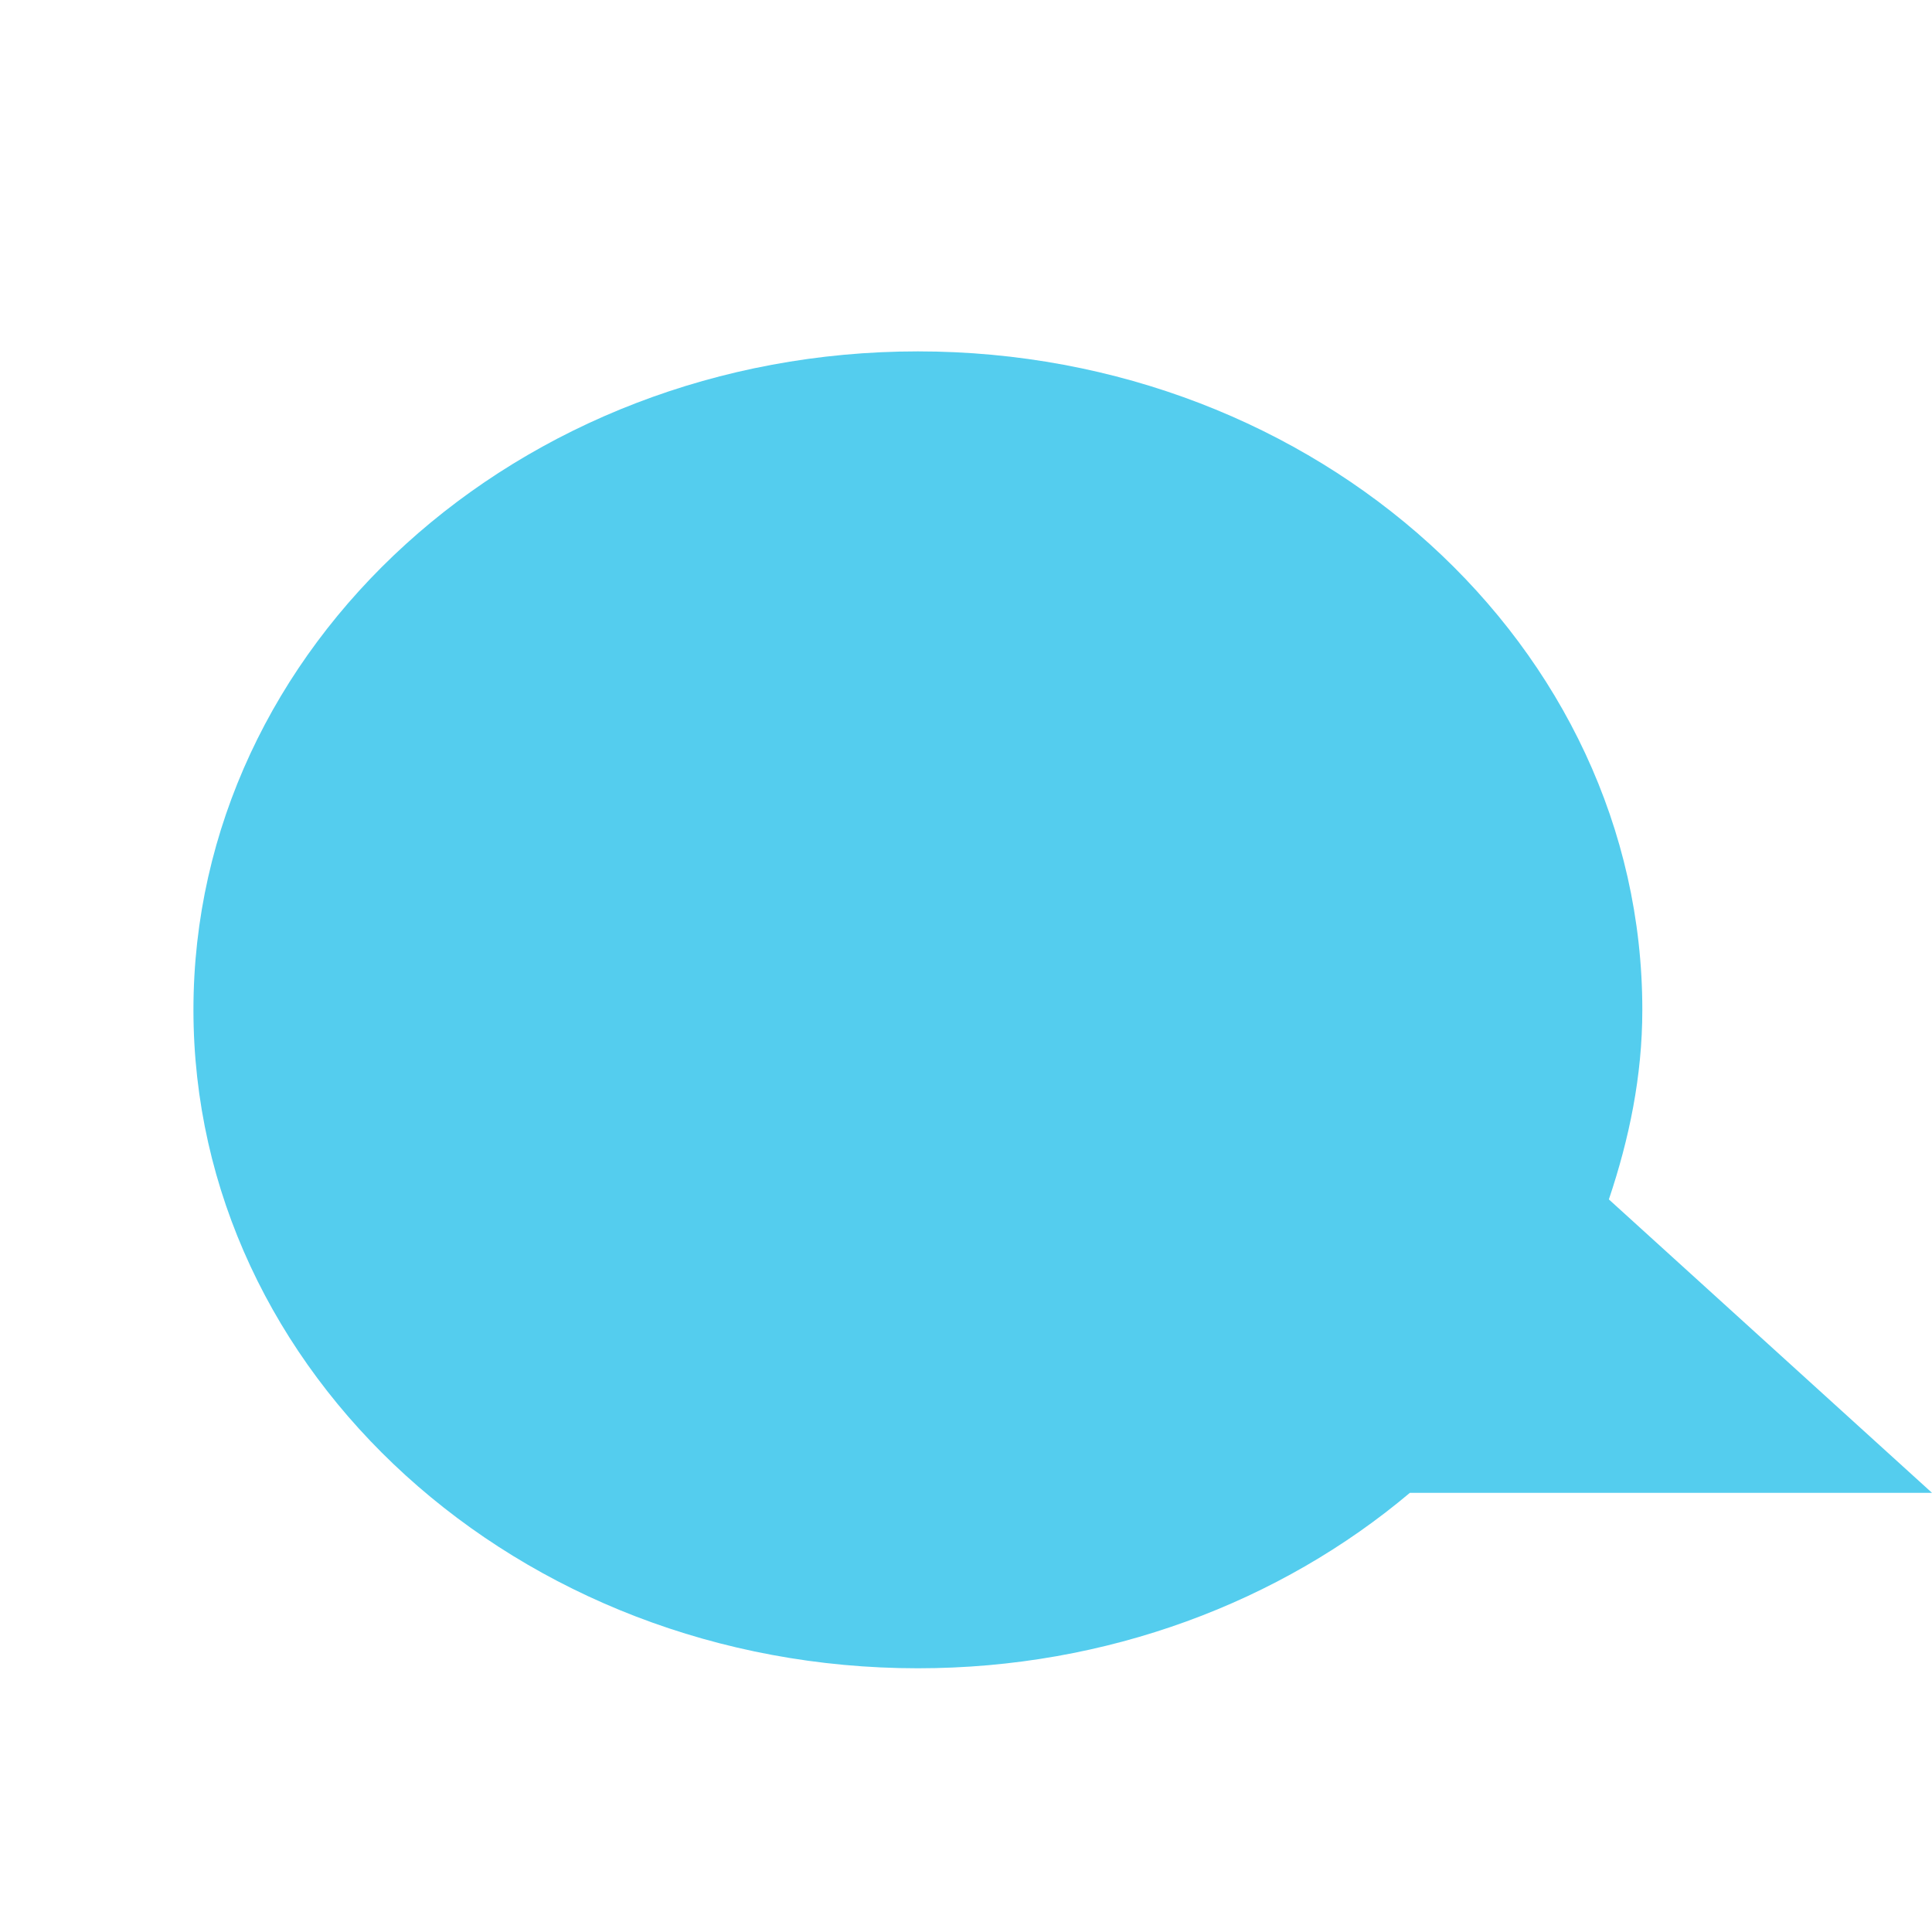
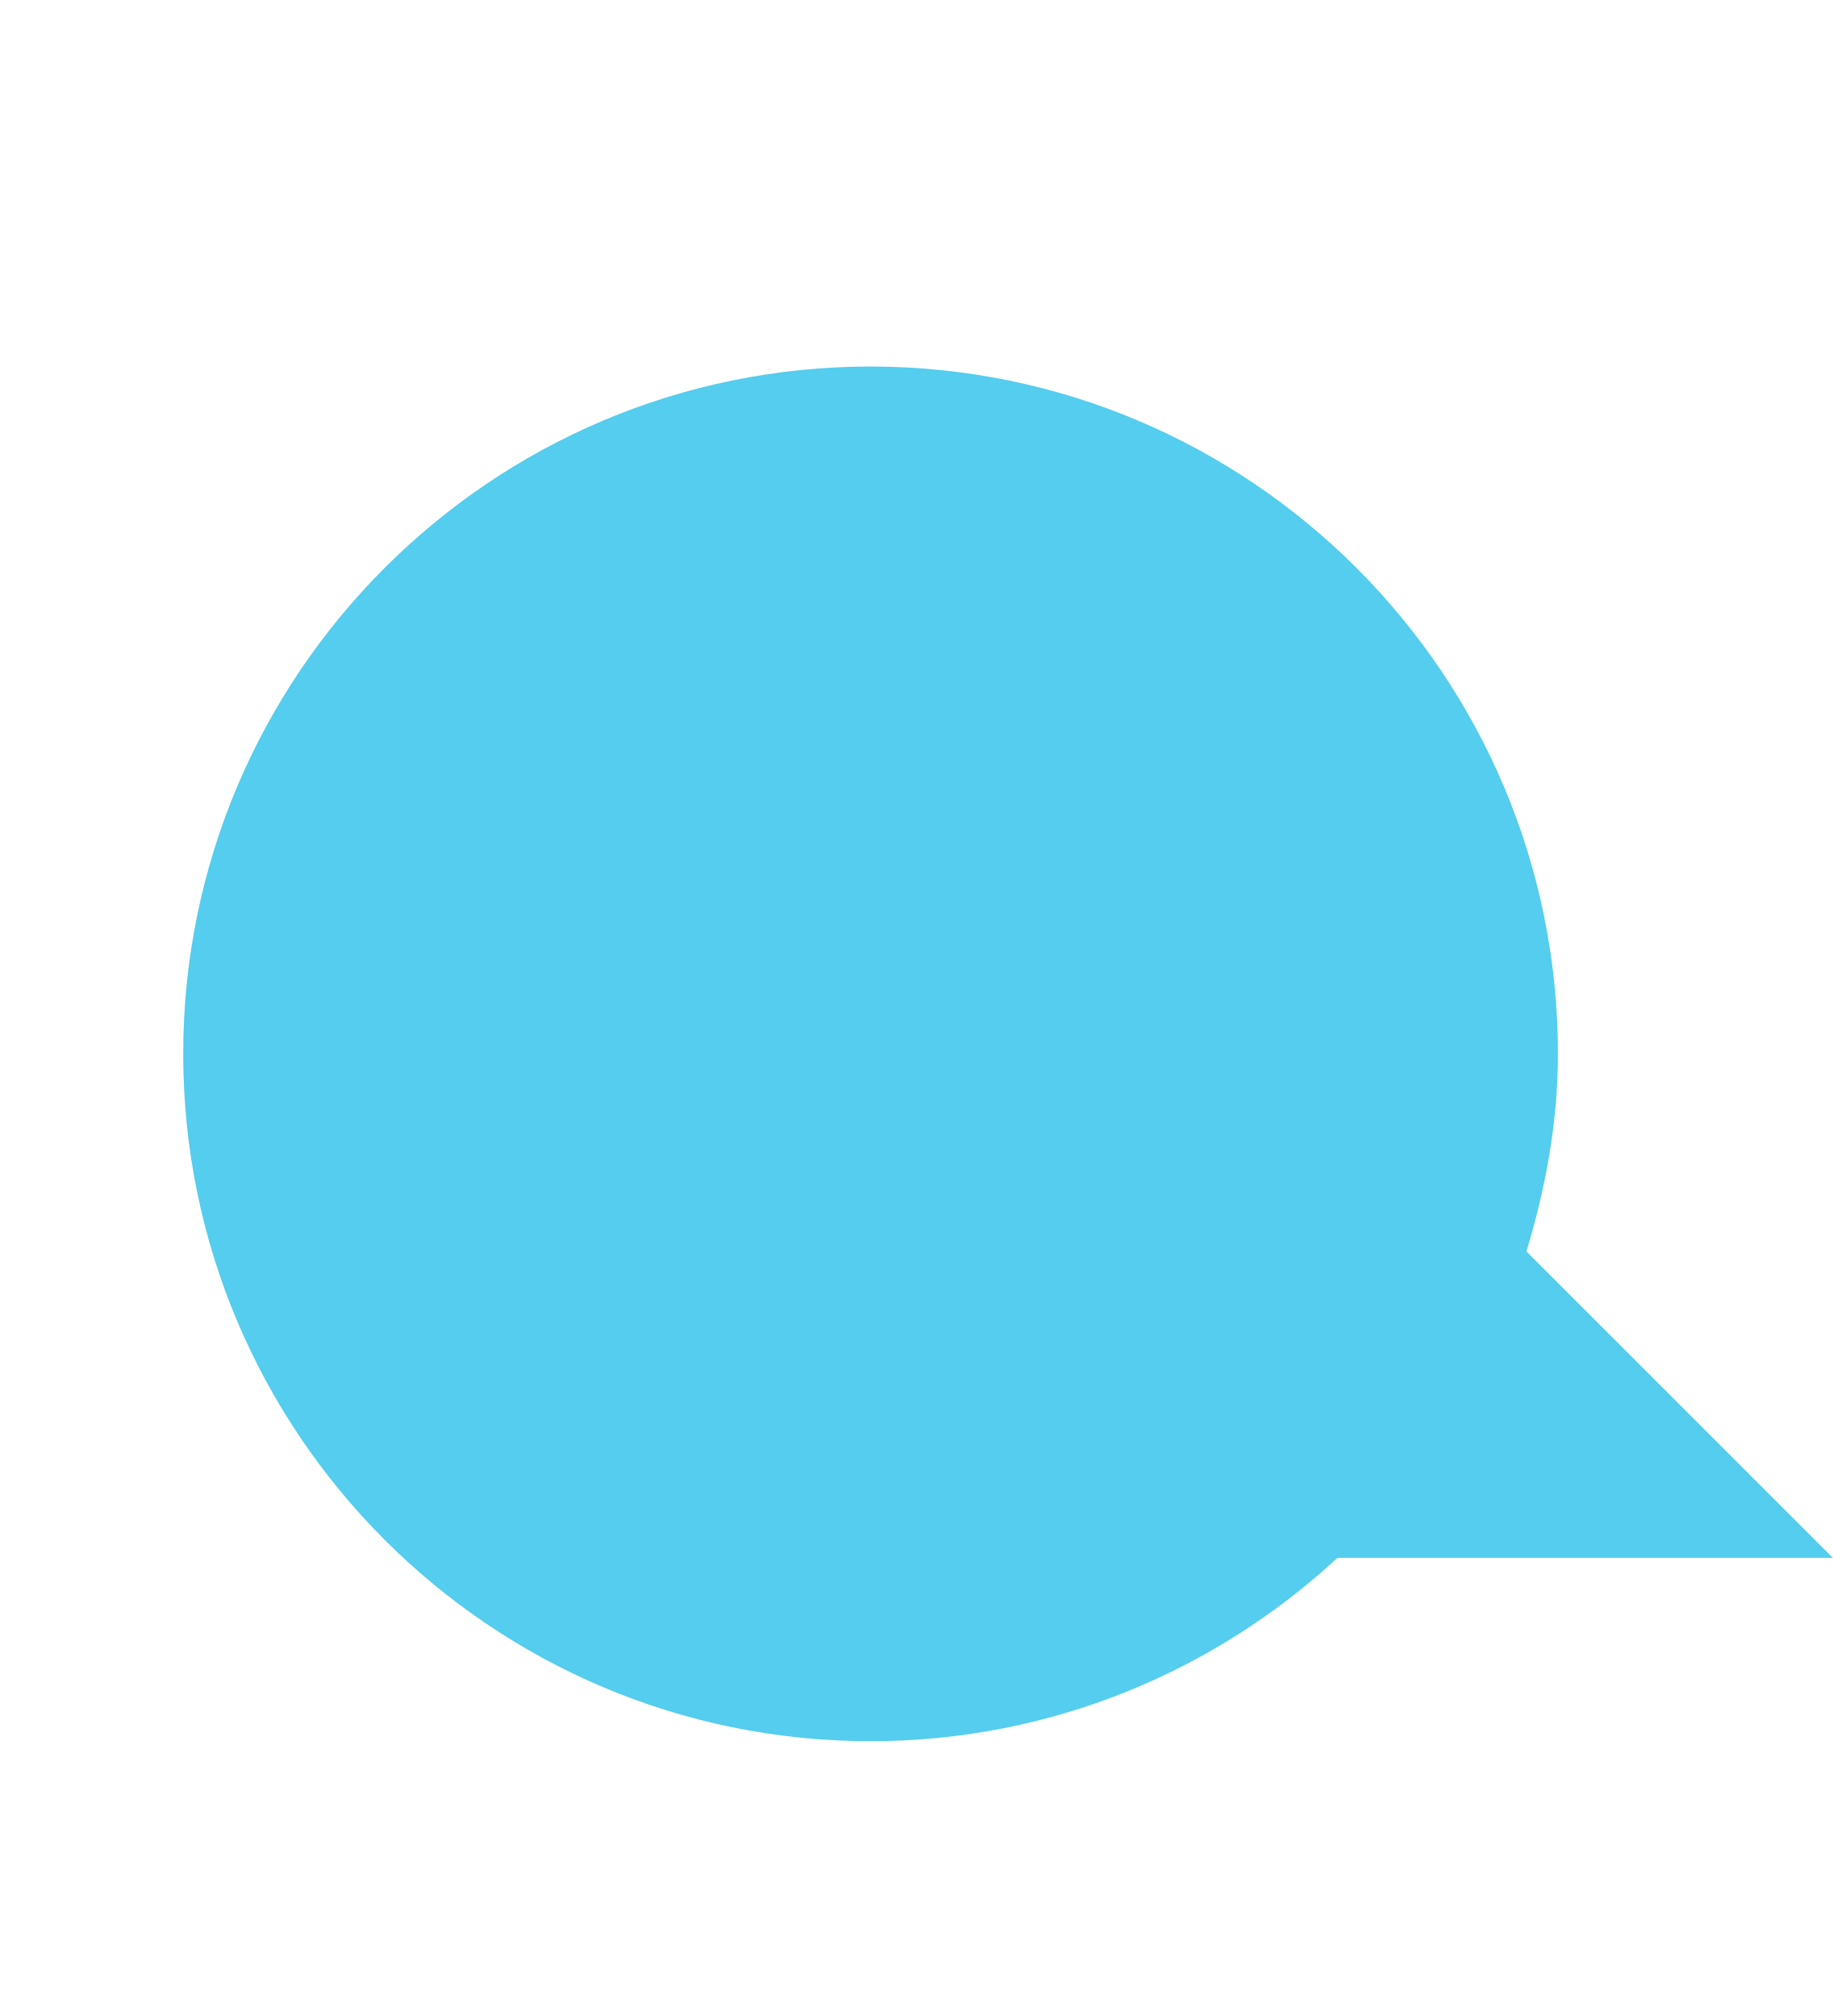
- <svg xmlns="http://www.w3.org/2000/svg" width="16" height="16" viewBox="0 0 16 16" id="svg3011" version="1.1">
-   <defs id="defs3021" />
-   <path id="path3017" d="m 7.602,2.91 c -3.312,0 -6,2.441 -6,5.453 0,3.012 2.688,5.453 6,5.453 1.57,0 3.004,-0.551 4.074,-1.453 l 4.324,0 -2.676,-2.43 c 0.168,-0.5 0.277,-1.02 0.277,-1.57 0,-3.012 -2.691,-5.453 -6,-5.453 z" style="fill:#54cdee;fill-rule:evenodd;fill-opacity:1" />
+ <svg xmlns="http://www.w3.org/2000/svg" version="1.1" id="svg2" height="16" viewBox="0 0 14.545 16" width="14.545">
+   <defs id="defs12" />
+   <path style="fill:#54cdee;fill-opacity:1;fill-rule:evenodd" d="m 6.909,2.909 c -3.011,0 -5.455,2.444 -5.455,5.455 0,3.011 2.444,5.455 5.455,5.455 1.429,0 2.732,-0.554 3.705,-1.455 l 3.932,0 -2.432,-2.432 c 0.151,-0.5 0.25,-1.019 0.25,-1.568 0,-3.011 -2.444,-5.455 -5.455,-5.455 z" id="path8" />
</svg>
